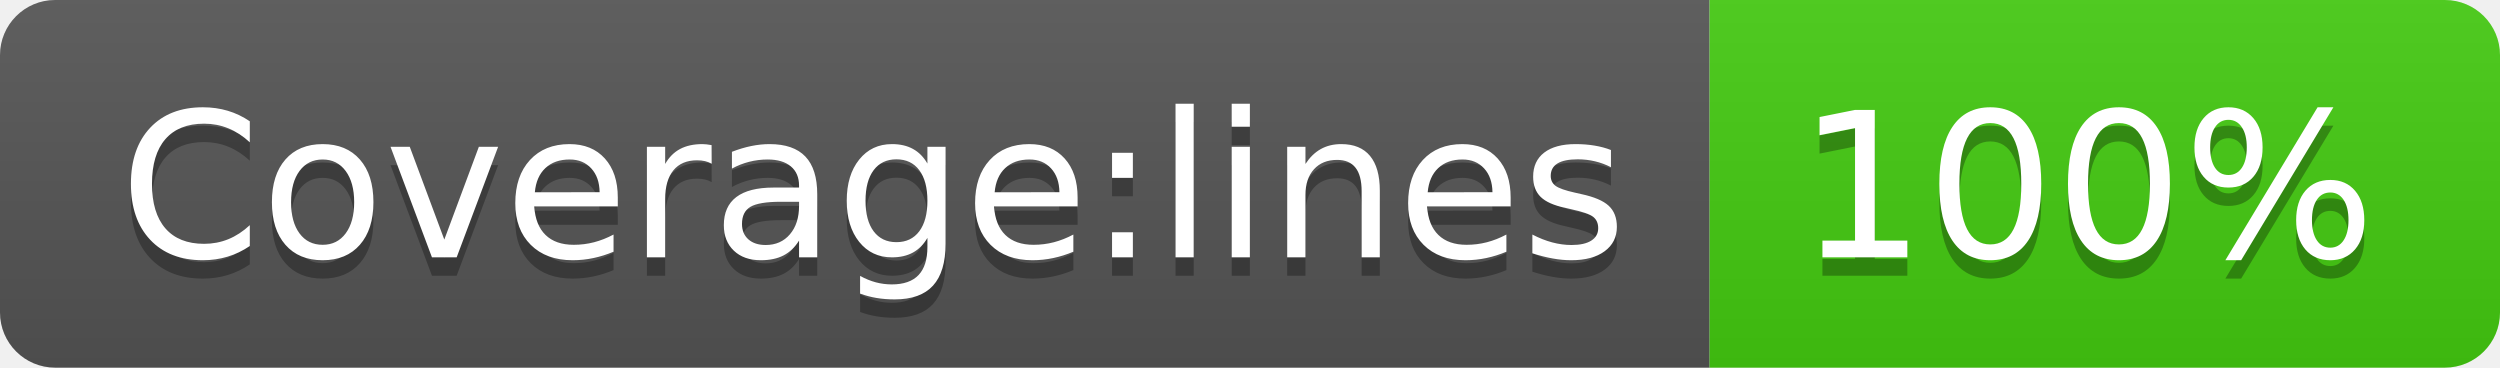
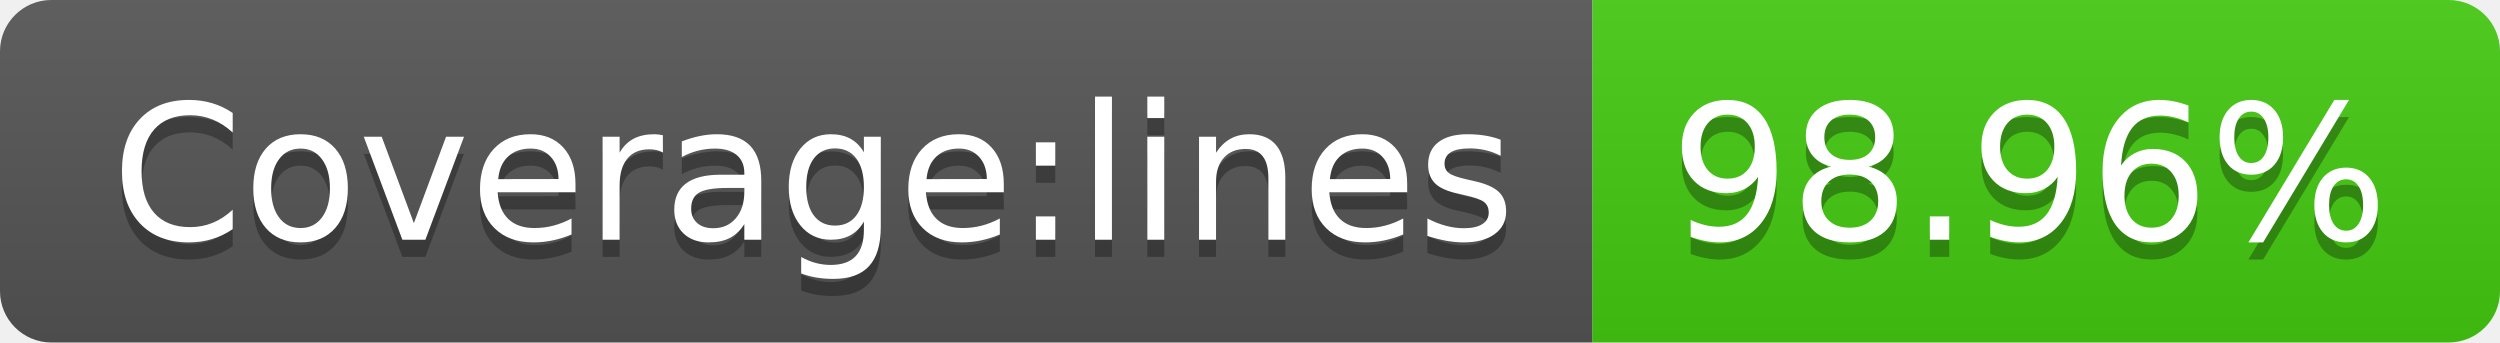
- <svg xmlns="http://www.w3.org/2000/svg" width="136" height="20" role="img" aria-label="Coverage:lines: 100%">
+ <svg xmlns="http://www.w3.org/2000/svg" width="146" height="20" role="img" aria-label="Coverage:lines: 98.96%">
  <linearGradient id="s" x2="0" y2="100%">
    <stop offset="0" stop-color="#bbb" stop-opacity=".1" />
    <stop offset="1" stop-opacity=".1" />
  </linearGradient>
  <clipPath id="r">
-     <rect width="136" height="20" rx="3" fill="#fff" />
+     <rect width="146" height="20" rx="3" fill="#fff" />
  </clipPath>
  <g clip-path="url(#r)">
    <rect width="93" height="20" fill="#555" />
-     <rect x="93" width="43" height="20" fill="#4c1" />
-     <rect width="136" height="20" fill="url(#s)" />
+     <rect x="93" width="53" height="20" fill="#4c1" />
+     <rect width="146" height="20" fill="url(#s)" />
  </g>
  <g fill="#fff" text-anchor="middle" font-family="Verdana,Geneva,DejaVu Sans,sans-serif" text-rendering="geometricPrecision" font-size="110">
    <text aria-hidden="true" x="475" y="150" fill="#010101" fill-opacity=".3" transform="scale(.1)" textLength="830">Coverage:lines</text>
    <text x="475" y="140" transform="scale(.1)" fill="#fff" textLength="830">Coverage:lines</text>
-     <text aria-hidden="true" x="1135" y="150" fill="#010101" fill-opacity=".3" transform="scale(.1)" textLength="330">100%</text>
-     <text x="1135" y="140" transform="scale(.1)" fill="#fff" textLength="330">100%</text>
+     <text aria-hidden="true" x="1185" y="150" fill="#010101" fill-opacity=".3" transform="scale(.1)" textLength="430">98.96%</text>
+     <text x="1185" y="140" transform="scale(.1)" fill="#fff" textLength="430">98.96%</text>
  </g>
</svg>
